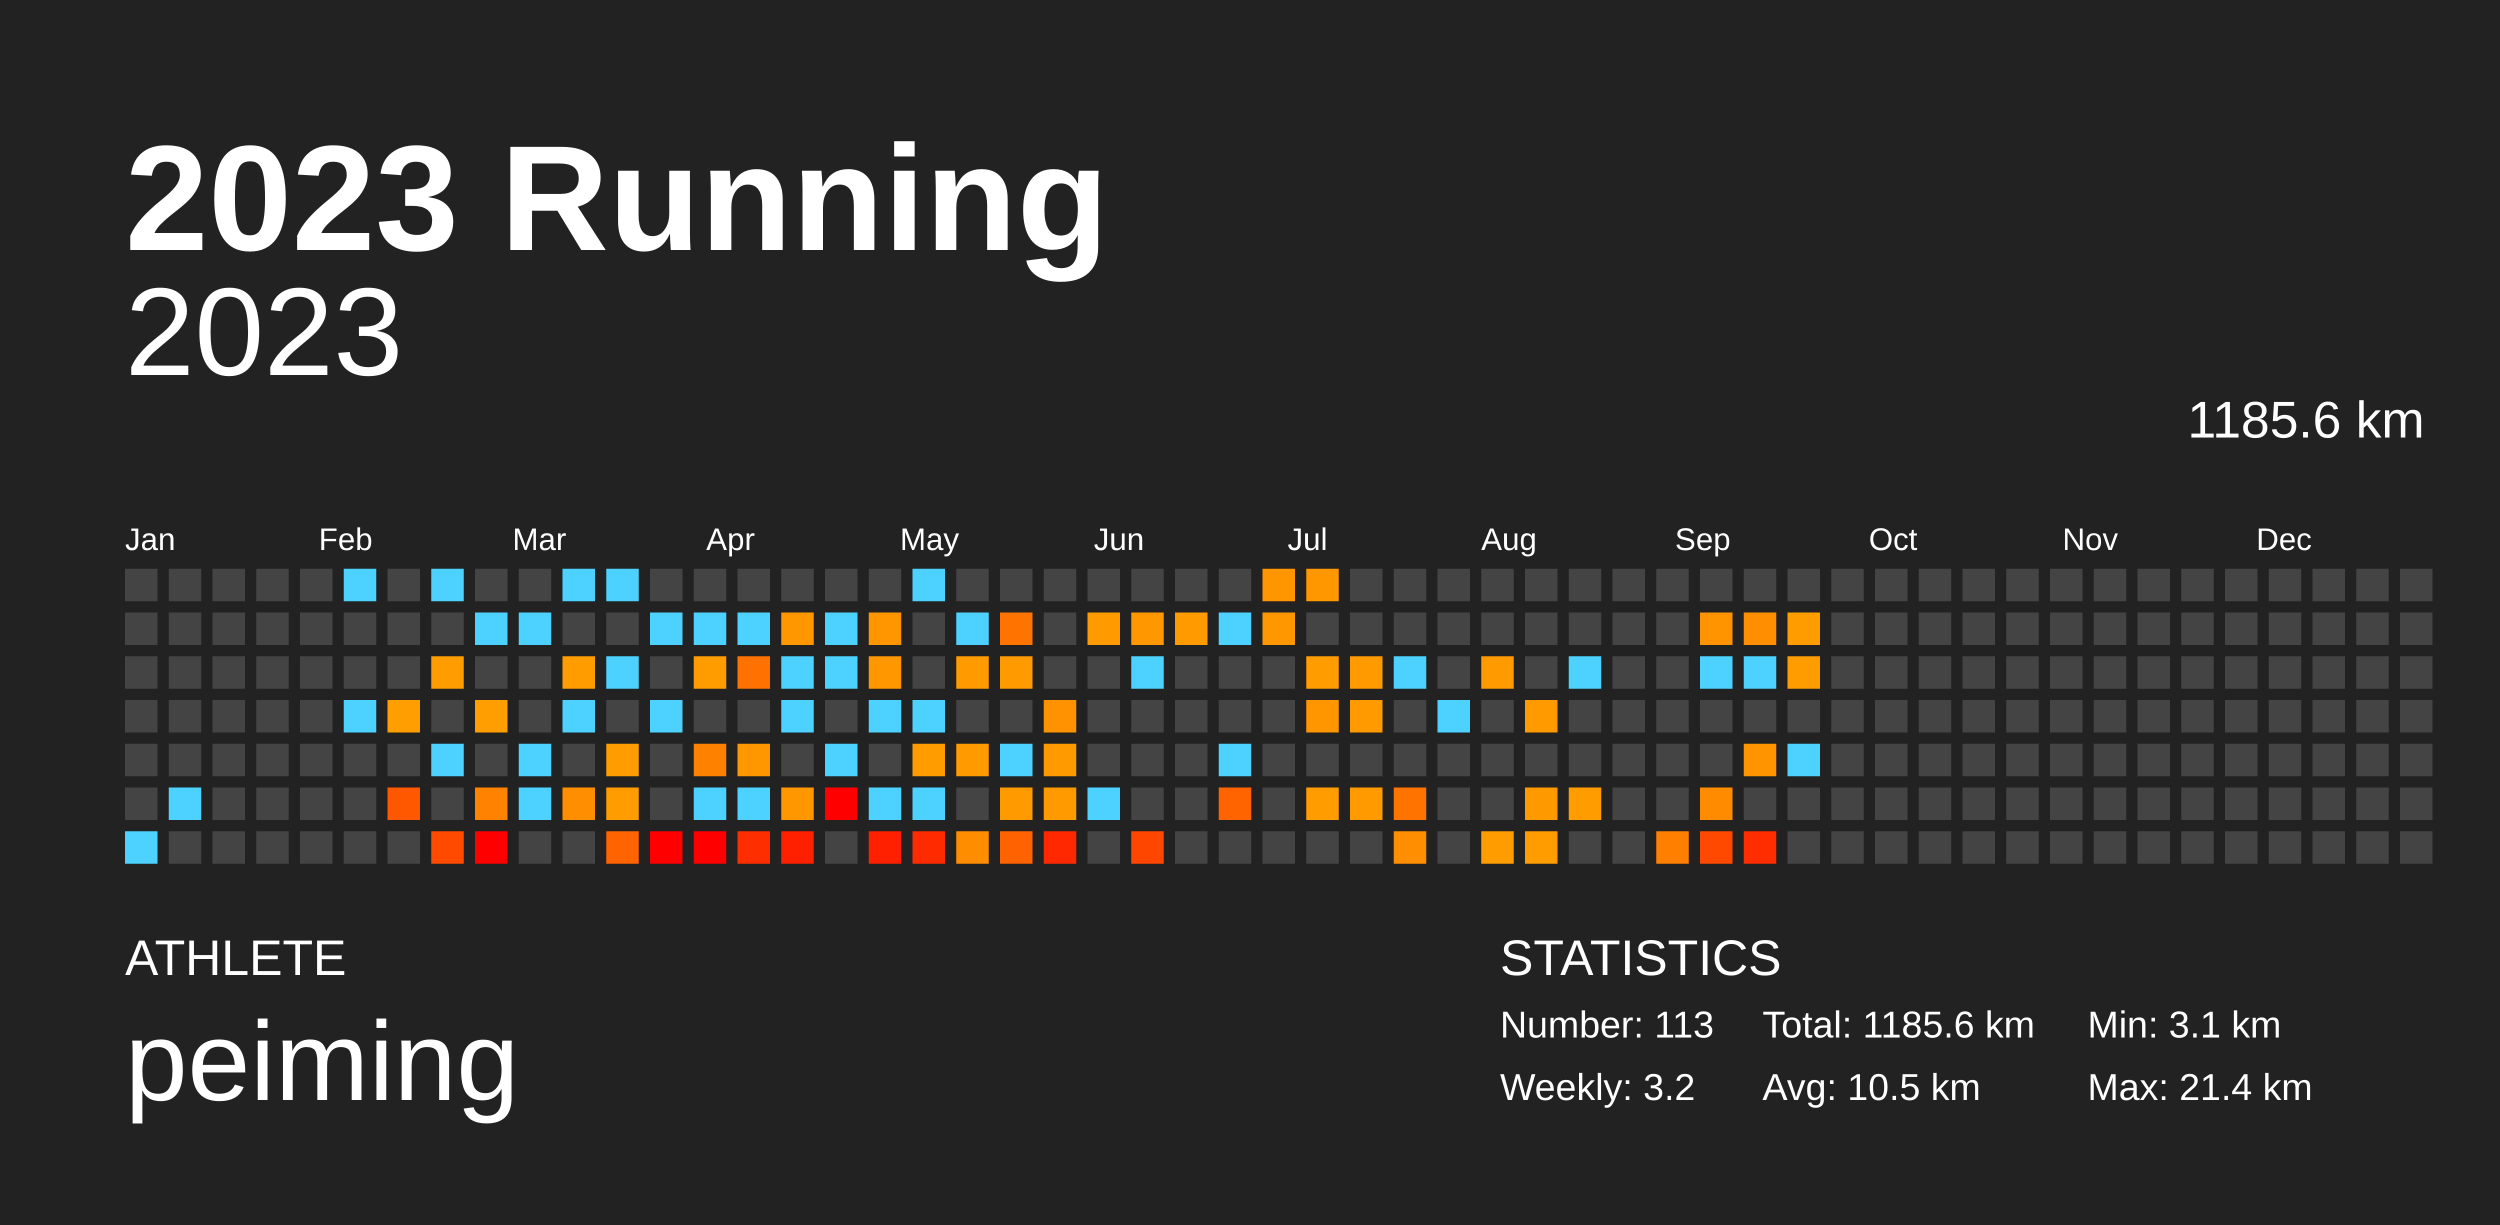
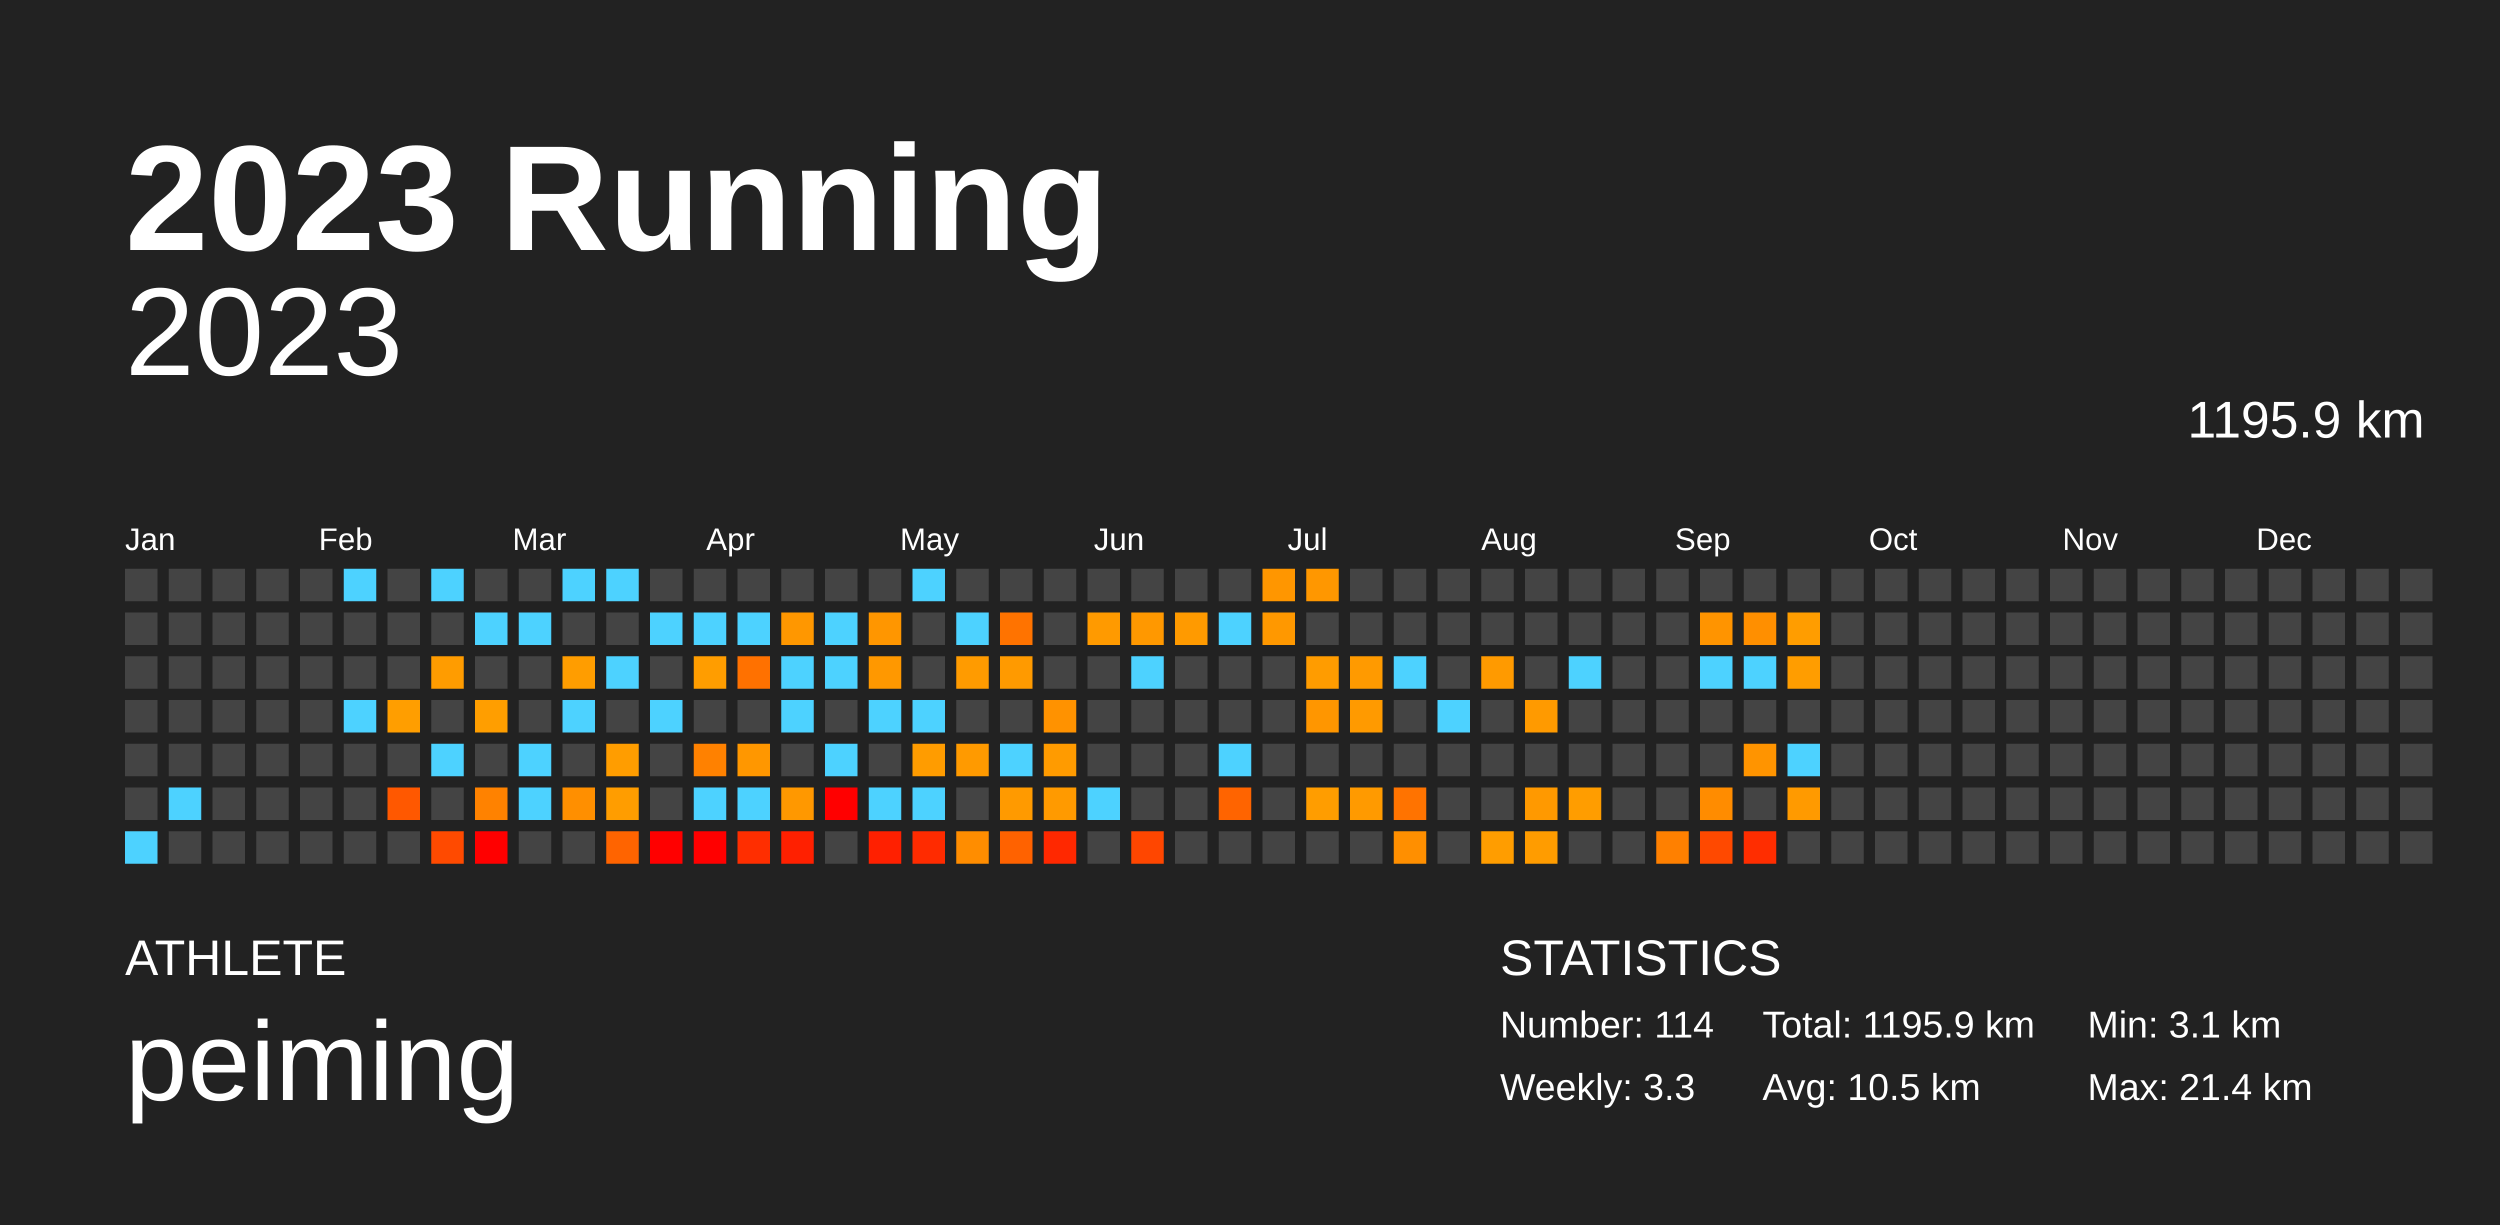
<svg xmlns="http://www.w3.org/2000/svg" baseProfile="full" height="98mm" version="1.1" viewBox="0,0,200,98" width="200mm">
  <defs />
  <rect fill="#222222" height="98" width="200" x="0" y="0" />
  <text fill="#FFFFFF" style="font-size:12px; font-family:Arial; font-weight:bold;" x="10" y="20">2023 Running</text>
  <text fill="#FFFFFF" style="font-size:4px; font-family:Arial" x="10" y="78">ATHLETE</text>
  <text fill="#FFFFFF" style="font-size:9px; font-family:Arial" x="10" y="88">peiming</text>
  <text fill="#FFFFFF" style="font-size:4px; font-family:Arial" x="120" y="78">STATISTICS</text>
-   <text fill="#FFFFFF" style="font-size:3px; font-family:Arial" x="120" y="83">Number: 113</text>
-   <text fill="#FFFFFF" style="font-size:3px; font-family:Arial" x="120" y="88">Weekly: 3.2</text>
-   <text fill="#FFFFFF" style="font-size:3px; font-family:Arial" x="141" y="83">Total: 1185.6 km</text>
+   <text fill="#FFFFFF" style="font-size:3px; font-family:Arial" x="120" y="83">Number: 114</text>
+   <text fill="#FFFFFF" style="font-size:3px; font-family:Arial" x="120" y="88">Weekly: 3.3</text>
+   <text fill="#FFFFFF" style="font-size:3px; font-family:Arial" x="141" y="83">Total: 1195.9 km</text>
  <text fill="#FFFFFF" style="font-size:3px; font-family:Arial" x="141" y="88">Avg: 10.5 km</text>
  <text fill="#FFFFFF" style="font-size:3px; font-family:Arial" x="167" y="83">Min: 3.1 km</text>
  <text fill="#FFFFFF" style="font-size:3px; font-family:Arial" x="167" y="88">Max: 21.4 km</text>
  <text alignment-baseline="hanging" fill="#FFFFFF" style="font-size:10.0px; font-family:Arial;" x="10" y="30">2023</text>
-   <text alignment-baseline="hanging" fill="#FFFFFF" style="font-size:4.125px; font-family:Arial;" x="175" y="35">1185.6 km</text>
+   <text alignment-baseline="hanging" fill="#FFFFFF" style="font-size:4.125px; font-family:Arial;" x="175" y="35">1195.9 km</text>
  <text fill="#FFFFFF" style="font-size:2.5px; font-family:Arial" x="10.0" y="44">Jan</text>
  <text fill="#FFFFFF" style="font-size:2.5px; font-family:Arial" x="25.5" y="44">Feb</text>
  <text fill="#FFFFFF" style="font-size:2.5px; font-family:Arial" x="41.0" y="44">Mar</text>
  <text fill="#FFFFFF" style="font-size:2.5px; font-family:Arial" x="56.5" y="44">Apr</text>
  <text fill="#FFFFFF" style="font-size:2.5px; font-family:Arial" x="72.0" y="44">May</text>
  <text fill="#FFFFFF" style="font-size:2.5px; font-family:Arial" x="87.5" y="44">Jun</text>
  <text fill="#FFFFFF" style="font-size:2.5px; font-family:Arial" x="103.0" y="44">Jul</text>
  <text fill="#FFFFFF" style="font-size:2.5px; font-family:Arial" x="118.5" y="44">Aug</text>
  <text fill="#FFFFFF" style="font-size:2.5px; font-family:Arial" x="134.0" y="44">Sep</text>
  <text fill="#FFFFFF" style="font-size:2.5px; font-family:Arial" x="149.5" y="44">Oct</text>
  <text fill="#FFFFFF" style="font-size:2.5px; font-family:Arial" x="165.0" y="44">Nov</text>
  <text fill="#FFFFFF" style="font-size:2.5px; font-family:Arial" x="180.5" y="44">Dec</text>
  <rect fill="#444444" height="2.6" width="2.6" x="10.0" y="45.5" />
  <rect fill="#444444" height="2.6" width="2.6" x="10.0" y="49.0" />
  <rect fill="#444444" height="2.6" width="2.6" x="10.0" y="52.5" />
  <rect fill="#444444" height="2.6" width="2.6" x="10.0" y="56.0" />
  <rect fill="#444444" height="2.6" width="2.6" x="10.0" y="59.5" />
  <rect fill="#444444" height="2.6" width="2.6" x="10.0" y="63.0" />
  <rect fill="#4dd2ff" height="2.6" width="2.6" x="10.0" y="66.5" />
  <rect fill="#444444" height="2.6" width="2.6" x="13.5" y="45.5" />
  <rect fill="#444444" height="2.6" width="2.6" x="13.5" y="49.0" />
  <rect fill="#444444" height="2.6" width="2.6" x="13.5" y="52.5" />
  <rect fill="#444444" height="2.6" width="2.6" x="13.5" y="56.0" />
  <rect fill="#444444" height="2.6" width="2.6" x="13.5" y="59.5" />
  <rect fill="#4dd2ff" height="2.6" width="2.6" x="13.5" y="63.0" />
  <rect fill="#444444" height="2.6" width="2.6" x="13.5" y="66.5" />
  <rect fill="#444444" height="2.6" width="2.6" x="17.0" y="45.5" />
  <rect fill="#444444" height="2.6" width="2.6" x="17.0" y="49.0" />
  <rect fill="#444444" height="2.6" width="2.6" x="17.0" y="52.5" />
  <rect fill="#444444" height="2.6" width="2.6" x="17.0" y="56.0" />
  <rect fill="#444444" height="2.6" width="2.6" x="17.0" y="59.5" />
  <rect fill="#444444" height="2.6" width="2.6" x="17.0" y="63.0" />
  <rect fill="#444444" height="2.6" width="2.6" x="17.0" y="66.5" />
  <rect fill="#444444" height="2.6" width="2.6" x="20.5" y="45.5" />
  <rect fill="#444444" height="2.6" width="2.6" x="20.5" y="49.0" />
  <rect fill="#444444" height="2.6" width="2.6" x="20.5" y="52.5" />
  <rect fill="#444444" height="2.6" width="2.6" x="20.5" y="56.0" />
  <rect fill="#444444" height="2.6" width="2.6" x="20.5" y="59.5" />
  <rect fill="#444444" height="2.6" width="2.6" x="20.5" y="63.0" />
  <rect fill="#444444" height="2.6" width="2.6" x="20.5" y="66.5" />
  <rect fill="#444444" height="2.6" width="2.6" x="24.0" y="45.5" />
  <rect fill="#444444" height="2.6" width="2.6" x="24.0" y="49.0" />
  <rect fill="#444444" height="2.6" width="2.6" x="24.0" y="52.5" />
  <rect fill="#444444" height="2.6" width="2.6" x="24.0" y="56.0" />
  <rect fill="#444444" height="2.6" width="2.6" x="24.0" y="59.5" />
  <rect fill="#444444" height="2.6" width="2.6" x="24.0" y="63.0" />
  <rect fill="#444444" height="2.6" width="2.6" x="24.0" y="66.5" />
  <rect fill="#4dd2ff" height="2.6" width="2.6" x="27.5" y="45.5" />
  <rect fill="#444444" height="2.6" width="2.6" x="27.5" y="49.0" />
  <rect fill="#444444" height="2.6" width="2.6" x="27.5" y="52.5" />
  <rect fill="#4dd2ff" height="2.6" width="2.6" x="27.5" y="56.0" />
  <rect fill="#444444" height="2.6" width="2.6" x="27.5" y="59.5" />
  <rect fill="#444444" height="2.6" width="2.6" x="27.5" y="63.0" />
  <rect fill="#444444" height="2.6" width="2.6" x="27.5" y="66.5" />
  <rect fill="#444444" height="2.6" width="2.6" x="31.0" y="45.5" />
  <rect fill="#444444" height="2.6" width="2.6" x="31.0" y="49.0" />
  <rect fill="#444444" height="2.6" width="2.6" x="31.0" y="52.5" />
  <rect fill="#ff9e00" height="2.6" width="2.6" x="31.0" y="56.0" />
  <rect fill="#444444" height="2.6" width="2.6" x="31.0" y="59.5" />
  <rect fill="#ff5800" height="2.6" width="2.6" x="31.0" y="63.0" />
  <rect fill="#444444" height="2.6" width="2.6" x="31.0" y="66.5" />
  <rect fill="#4dd2ff" height="2.6" width="2.6" x="34.5" y="45.5" />
  <rect fill="#444444" height="2.6" width="2.6" x="34.5" y="49.0" />
  <rect fill="#ff9c00" height="2.6" width="2.6" x="34.5" y="52.5" />
  <rect fill="#444444" height="2.6" width="2.6" x="34.5" y="56.0" />
  <rect fill="#4dd2ff" height="2.6" width="2.6" x="34.5" y="59.5" />
  <rect fill="#444444" height="2.6" width="2.6" x="34.5" y="63.0" />
  <rect fill="#ff4a00" height="2.6" width="2.6" x="34.5" y="66.5" />
  <rect fill="#444444" height="2.6" width="2.6" x="38.0" y="45.5" />
  <rect fill="#4dd2ff" height="2.6" width="2.6" x="38.0" y="49.0" />
  <rect fill="#444444" height="2.6" width="2.6" x="38.0" y="52.5" />
  <rect fill="#ff9e00" height="2.6" width="2.6" x="38.0" y="56.0" />
  <rect fill="#444444" height="2.6" width="2.6" x="38.0" y="59.5" />
  <rect fill="#ff8200" height="2.6" width="2.6" x="38.0" y="63.0" />
  <rect fill="red" height="2.6" width="2.6" x="38.0" y="66.5" />
  <rect fill="#444444" height="2.6" width="2.6" x="41.5" y="45.5" />
  <rect fill="#4dd2ff" height="2.6" width="2.6" x="41.5" y="49.0" />
  <rect fill="#444444" height="2.6" width="2.6" x="41.5" y="52.5" />
  <rect fill="#444444" height="2.6" width="2.6" x="41.5" y="56.0" />
  <rect fill="#4dd2ff" height="2.6" width="2.6" x="41.5" y="59.5" />
  <rect fill="#4dd2ff" height="2.6" width="2.6" x="41.5" y="63.0" />
  <rect fill="#444444" height="2.6" width="2.6" x="41.5" y="66.5" />
  <rect fill="#4dd2ff" height="2.6" width="2.6" x="45.0" y="45.5" />
  <rect fill="#444444" height="2.6" width="2.6" x="45.0" y="49.0" />
  <rect fill="#ff9d00" height="2.6" width="2.6" x="45.0" y="52.5" />
  <rect fill="#4dd2ff" height="2.6" width="2.6" x="45.0" y="56.0" />
  <rect fill="#444444" height="2.6" width="2.6" x="45.0" y="59.5" />
  <rect fill="#ff8f00" height="2.6" width="2.6" x="45.0" y="63.0" />
  <rect fill="#444444" height="2.6" width="2.6" x="45.0" y="66.5" />
  <rect fill="#4dd2ff" height="2.6" width="2.6" x="48.5" y="45.5" />
  <rect fill="#444444" height="2.6" width="2.6" x="48.5" y="49.0" />
  <rect fill="#4dd2ff" height="2.6" width="2.6" x="48.5" y="52.5" />
  <rect fill="#444444" height="2.6" width="2.6" x="48.5" y="56.0" />
  <rect fill="#ff9d00" height="2.6" width="2.6" x="48.5" y="59.5" />
  <rect fill="#ff9d00" height="2.6" width="2.6" x="48.5" y="63.0" />
  <rect fill="#ff6400" height="2.6" width="2.6" x="48.5" y="66.5" />
  <rect fill="#444444" height="2.6" width="2.6" x="52.0" y="45.5" />
  <rect fill="#4dd2ff" height="2.6" width="2.6" x="52.0" y="49.0" />
  <rect fill="#444444" height="2.6" width="2.6" x="52.0" y="52.5" />
  <rect fill="#4dd2ff" height="2.6" width="2.6" x="52.0" y="56.0" />
  <rect fill="#444444" height="2.6" width="2.6" x="52.0" y="59.5" />
  <rect fill="#444444" height="2.6" width="2.6" x="52.0" y="63.0" />
  <rect fill="red" height="2.6" width="2.6" x="52.0" y="66.5" />
  <rect fill="#444444" height="2.6" width="2.6" x="55.5" y="45.5" />
  <rect fill="#4dd2ff" height="2.6" width="2.6" x="55.5" y="49.0" />
  <rect fill="#ff9d00" height="2.6" width="2.6" x="55.5" y="52.5" />
  <rect fill="#444444" height="2.6" width="2.6" x="55.5" y="56.0" />
  <rect fill="#ff8100" height="2.6" width="2.6" x="55.5" y="59.5" />
  <rect fill="#4dd2ff" height="2.6" width="2.6" x="55.5" y="63.0" />
  <rect fill="red" height="2.6" width="2.6" x="55.5" y="66.5" />
  <rect fill="#444444" height="2.6" width="2.6" x="59.0" y="45.5" />
  <rect fill="#4dd2ff" height="2.6" width="2.6" x="59.0" y="49.0" />
  <rect fill="#ff7100" height="2.6" width="2.6" x="59.0" y="52.5" />
  <rect fill="#444444" height="2.6" width="2.6" x="59.0" y="56.0" />
  <rect fill="#ff9700" height="2.6" width="2.6" x="59.0" y="59.5" />
  <rect fill="#4dd2ff" height="2.6" width="2.6" x="59.0" y="63.0" />
  <rect fill="#ff2e00" height="2.6" width="2.6" x="59.0" y="66.5" />
  <rect fill="#444444" height="2.6" width="2.6" x="62.5" y="45.5" />
  <rect fill="#ff9700" height="2.6" width="2.6" x="62.5" y="49.0" />
  <rect fill="#4dd2ff" height="2.6" width="2.6" x="62.5" y="52.5" />
  <rect fill="#4dd2ff" height="2.6" width="2.6" x="62.5" y="56.0" />
  <rect fill="#444444" height="2.6" width="2.6" x="62.5" y="59.5" />
  <rect fill="#ff9800" height="2.6" width="2.6" x="62.5" y="63.0" />
  <rect fill="#ff2000" height="2.6" width="2.6" x="62.5" y="66.5" />
  <rect fill="#444444" height="2.6" width="2.6" x="66.0" y="45.5" />
  <rect fill="#4dd2ff" height="2.6" width="2.6" x="66.0" y="49.0" />
  <rect fill="#4dd2ff" height="2.6" width="2.6" x="66.0" y="52.5" />
  <rect fill="#444444" height="2.6" width="2.6" x="66.0" y="56.0" />
  <rect fill="#4dd2ff" height="2.6" width="2.6" x="66.0" y="59.5" />
  <rect fill="red" height="2.6" width="2.6" x="66.0" y="63.0" />
  <rect fill="#444444" height="2.6" width="2.6" x="66.0" y="66.5" />
  <rect fill="#444444" height="2.6" width="2.6" x="69.5" y="45.5" />
  <rect fill="#ff9600" height="2.6" width="2.6" x="69.5" y="49.0" />
  <rect fill="#ff9800" height="2.6" width="2.6" x="69.5" y="52.5" />
  <rect fill="#4dd2ff" height="2.6" width="2.6" x="69.5" y="56.0" />
  <rect fill="#444444" height="2.6" width="2.6" x="69.5" y="59.5" />
  <rect fill="#4dd2ff" height="2.6" width="2.6" x="69.5" y="63.0" />
  <rect fill="#ff2000" height="2.6" width="2.6" x="69.5" y="66.5" />
  <rect fill="#4dd2ff" height="2.6" width="2.6" x="73.0" y="45.5" />
  <rect fill="#444444" height="2.6" width="2.6" x="73.0" y="49.0" />
  <rect fill="#444444" height="2.6" width="2.6" x="73.0" y="52.5" />
  <rect fill="#4dd2ff" height="2.6" width="2.6" x="73.0" y="56.0" />
  <rect fill="#ff9c00" height="2.6" width="2.6" x="73.0" y="59.5" />
  <rect fill="#4dd2ff" height="2.6" width="2.6" x="73.0" y="63.0" />
  <rect fill="#ff2b00" height="2.6" width="2.6" x="73.0" y="66.5" />
  <rect fill="#444444" height="2.6" width="2.6" x="76.5" y="45.5" />
  <rect fill="#4dd2ff" height="2.6" width="2.6" x="76.5" y="49.0" />
  <rect fill="#ff9b00" height="2.6" width="2.6" x="76.5" y="52.5" />
  <rect fill="#444444" height="2.6" width="2.6" x="76.5" y="56.0" />
  <rect fill="#ff9a00" height="2.6" width="2.6" x="76.5" y="59.5" />
  <rect fill="#444444" height="2.6" width="2.6" x="76.5" y="63.0" />
  <rect fill="#ff8d00" height="2.6" width="2.6" x="76.5" y="66.5" />
  <rect fill="#444444" height="2.6" width="2.6" x="80.0" y="45.5" />
  <rect fill="#ff7300" height="2.6" width="2.6" x="80.0" y="49.0" />
  <rect fill="#ff9a00" height="2.6" width="2.6" x="80.0" y="52.5" />
  <rect fill="#444444" height="2.6" width="2.6" x="80.0" y="56.0" />
  <rect fill="#4dd2ff" height="2.6" width="2.6" x="80.0" y="59.5" />
  <rect fill="#ff9a00" height="2.6" width="2.6" x="80.0" y="63.0" />
  <rect fill="#ff6200" height="2.6" width="2.6" x="80.0" y="66.5" />
  <rect fill="#444444" height="2.6" width="2.6" x="83.5" y="45.5" />
  <rect fill="#444444" height="2.6" width="2.6" x="83.5" y="49.0" />
  <rect fill="#444444" height="2.6" width="2.6" x="83.5" y="52.5" />
  <rect fill="#ff9200" height="2.6" width="2.6" x="83.5" y="56.0" />
  <rect fill="#ff9b00" height="2.6" width="2.6" x="83.5" y="59.5" />
  <rect fill="#ff9a00" height="2.6" width="2.6" x="83.5" y="63.0" />
  <rect fill="#ff2800" height="2.6" width="2.6" x="83.5" y="66.5" />
  <rect fill="#444444" height="2.6" width="2.6" x="87.0" y="45.5" />
  <rect fill="#ff9a00" height="2.6" width="2.6" x="87.0" y="49.0" />
  <rect fill="#444444" height="2.6" width="2.6" x="87.0" y="52.5" />
  <rect fill="#444444" height="2.6" width="2.6" x="87.0" y="56.0" />
  <rect fill="#444444" height="2.6" width="2.6" x="87.0" y="59.5" />
  <rect fill="#4dd2ff" height="2.6" width="2.6" x="87.0" y="63.0" />
  <rect fill="#444444" height="2.6" width="2.6" x="87.0" y="66.5" />
  <rect fill="#444444" height="2.6" width="2.6" x="90.5" y="45.5" />
  <rect fill="#ff9800" height="2.6" width="2.6" x="90.5" y="49.0" />
  <rect fill="#4dd2ff" height="2.6" width="2.6" x="90.5" y="52.5" />
  <rect fill="#444444" height="2.6" width="2.6" x="90.5" y="56.0" />
  <rect fill="#444444" height="2.6" width="2.6" x="90.5" y="59.5" />
  <rect fill="#444444" height="2.6" width="2.6" x="90.5" y="63.0" />
  <rect fill="#ff4600" height="2.6" width="2.6" x="90.5" y="66.5" />
  <rect fill="#444444" height="2.6" width="2.6" x="94.0" y="45.5" />
  <rect fill="#ff9a00" height="2.6" width="2.6" x="94.0" y="49.0" />
  <rect fill="#444444" height="2.6" width="2.6" x="94.0" y="52.5" />
  <rect fill="#444444" height="2.6" width="2.6" x="94.0" y="56.0" />
  <rect fill="#444444" height="2.6" width="2.6" x="94.0" y="59.5" />
  <rect fill="#444444" height="2.6" width="2.6" x="94.0" y="63.0" />
  <rect fill="#444444" height="2.6" width="2.6" x="94.0" y="66.5" />
  <rect fill="#444444" height="2.6" width="2.6" x="97.5" y="45.5" />
  <rect fill="#4dd2ff" height="2.6" width="2.6" x="97.5" y="49.0" />
  <rect fill="#444444" height="2.6" width="2.6" x="97.5" y="52.5" />
  <rect fill="#444444" height="2.6" width="2.6" x="97.5" y="56.0" />
  <rect fill="#4dd2ff" height="2.6" width="2.6" x="97.5" y="59.5" />
  <rect fill="#ff6400" height="2.6" width="2.6" x="97.5" y="63.0" />
  <rect fill="#444444" height="2.6" width="2.6" x="97.5" y="66.5" />
  <rect fill="#ff9600" height="2.6" width="2.6" x="101.0" y="45.5" />
  <rect fill="#ff9800" height="2.6" width="2.6" x="101.0" y="49.0" />
  <rect fill="#444444" height="2.6" width="2.6" x="101.0" y="52.5" />
  <rect fill="#444444" height="2.6" width="2.6" x="101.0" y="56.0" />
  <rect fill="#444444" height="2.6" width="2.6" x="101.0" y="59.5" />
  <rect fill="#444444" height="2.6" width="2.6" x="101.0" y="63.0" />
  <rect fill="#444444" height="2.6" width="2.6" x="101.0" y="66.5" />
  <rect fill="#ff9700" height="2.6" width="2.6" x="104.5" y="45.5" />
  <rect fill="#444444" height="2.6" width="2.6" x="104.5" y="49.0" />
  <rect fill="#ff9c00" height="2.6" width="2.6" x="104.5" y="52.5" />
  <rect fill="#ff9600" height="2.6" width="2.6" x="104.5" y="56.0" />
  <rect fill="#444444" height="2.6" width="2.6" x="104.5" y="59.5" />
  <rect fill="#ff9d00" height="2.6" width="2.6" x="104.5" y="63.0" />
  <rect fill="#444444" height="2.6" width="2.6" x="104.5" y="66.5" />
  <rect fill="#444444" height="2.6" width="2.6" x="108.0" y="45.5" />
  <rect fill="#444444" height="2.6" width="2.6" x="108.0" y="49.0" />
  <rect fill="#ff9a00" height="2.6" width="2.6" x="108.0" y="52.5" />
  <rect fill="#ff9a00" height="2.6" width="2.6" x="108.0" y="56.0" />
  <rect fill="#444444" height="2.6" width="2.6" x="108.0" y="59.5" />
  <rect fill="#ff9a00" height="2.6" width="2.6" x="108.0" y="63.0" />
  <rect fill="#444444" height="2.6" width="2.6" x="108.0" y="66.5" />
  <rect fill="#444444" height="2.6" width="2.6" x="111.5" y="45.5" />
  <rect fill="#444444" height="2.6" width="2.6" x="111.5" y="49.0" />
  <rect fill="#4dd2ff" height="2.6" width="2.6" x="111.5" y="52.5" />
  <rect fill="#444444" height="2.6" width="2.6" x="111.5" y="56.0" />
  <rect fill="#444444" height="2.6" width="2.6" x="111.5" y="59.5" />
  <rect fill="#ff7300" height="2.6" width="2.6" x="111.5" y="63.0" />
  <rect fill="#ff8f00" height="2.6" width="2.6" x="111.5" y="66.5" />
  <rect fill="#444444" height="2.6" width="2.6" x="115.0" y="45.5" />
  <rect fill="#444444" height="2.6" width="2.6" x="115.0" y="49.0" />
  <rect fill="#444444" height="2.6" width="2.6" x="115.0" y="52.5" />
  <rect fill="#4dd2ff" height="2.6" width="2.6" x="115.0" y="56.0" />
  <rect fill="#444444" height="2.6" width="2.6" x="115.0" y="59.5" />
  <rect fill="#444444" height="2.6" width="2.6" x="115.0" y="63.0" />
  <rect fill="#444444" height="2.6" width="2.6" x="115.0" y="66.5" />
  <rect fill="#444444" height="2.6" width="2.6" x="118.5" y="45.5" />
  <rect fill="#444444" height="2.6" width="2.6" x="118.5" y="49.0" />
  <rect fill="#ff9a00" height="2.6" width="2.6" x="118.5" y="52.5" />
  <rect fill="#444444" height="2.6" width="2.6" x="118.5" y="56.0" />
  <rect fill="#444444" height="2.6" width="2.6" x="118.5" y="59.5" />
  <rect fill="#444444" height="2.6" width="2.6" x="118.5" y="63.0" />
  <rect fill="#ff9d00" height="2.6" width="2.6" x="118.5" y="66.5" />
  <rect fill="#444444" height="2.6" width="2.6" x="122.0" y="45.5" />
  <rect fill="#444444" height="2.6" width="2.6" x="122.0" y="49.0" />
  <rect fill="#444444" height="2.6" width="2.6" x="122.0" y="52.5" />
  <rect fill="#ff9a00" height="2.6" width="2.6" x="122.0" y="56.0" />
  <rect fill="#444444" height="2.6" width="2.6" x="122.0" y="59.5" />
  <rect fill="#ff9900" height="2.6" width="2.6" x="122.0" y="63.0" />
  <rect fill="#ff9c00" height="2.6" width="2.6" x="122.0" y="66.5" />
  <rect fill="#444444" height="2.6" width="2.6" x="125.5" y="45.5" />
  <rect fill="#444444" height="2.6" width="2.6" x="125.5" y="49.0" />
  <rect fill="#4dd2ff" height="2.6" width="2.6" x="125.5" y="52.5" />
  <rect fill="#444444" height="2.6" width="2.6" x="125.5" y="56.0" />
  <rect fill="#444444" height="2.6" width="2.6" x="125.5" y="59.5" />
  <rect fill="#ff9d00" height="2.6" width="2.6" x="125.5" y="63.0" />
  <rect fill="#444444" height="2.6" width="2.6" x="125.5" y="66.5" />
  <rect fill="#444444" height="2.6" width="2.6" x="129.0" y="45.5" />
  <rect fill="#444444" height="2.6" width="2.6" x="129.0" y="49.0" />
  <rect fill="#444444" height="2.6" width="2.6" x="129.0" y="52.5" />
  <rect fill="#444444" height="2.6" width="2.6" x="129.0" y="56.0" />
  <rect fill="#444444" height="2.6" width="2.6" x="129.0" y="59.5" />
  <rect fill="#444444" height="2.6" width="2.6" x="129.0" y="63.0" />
  <rect fill="#444444" height="2.6" width="2.6" x="129.0" y="66.5" />
  <rect fill="#444444" height="2.6" width="2.6" x="132.5" y="45.5" />
  <rect fill="#444444" height="2.6" width="2.6" x="132.5" y="49.0" />
  <rect fill="#444444" height="2.6" width="2.6" x="132.5" y="52.5" />
  <rect fill="#444444" height="2.6" width="2.6" x="132.5" y="56.0" />
  <rect fill="#444444" height="2.6" width="2.6" x="132.5" y="59.5" />
  <rect fill="#444444" height="2.6" width="2.6" x="132.5" y="63.0" />
  <rect fill="#ff8000" height="2.6" width="2.6" x="132.5" y="66.5" />
  <rect fill="#444444" height="2.6" width="2.6" x="136.0" y="45.5" />
  <rect fill="#ff9400" height="2.6" width="2.6" x="136.0" y="49.0" />
  <rect fill="#4dd2ff" height="2.6" width="2.6" x="136.0" y="52.5" />
  <rect fill="#444444" height="2.6" width="2.6" x="136.0" y="56.0" />
  <rect fill="#444444" height="2.6" width="2.6" x="136.0" y="59.5" />
  <rect fill="#ff8c00" height="2.6" width="2.6" x="136.0" y="63.0" />
  <rect fill="#ff4900" height="2.6" width="2.6" x="136.0" y="66.5" />
  <rect fill="#444444" height="2.6" width="2.6" x="139.5" y="45.5" />
  <rect fill="#ff8f00" height="2.6" width="2.6" x="139.5" y="49.0" />
  <rect fill="#4dd2ff" height="2.6" width="2.6" x="139.5" y="52.5" />
  <rect fill="#444444" height="2.6" width="2.6" x="139.5" y="56.0" />
  <rect fill="#ff9400" height="2.6" width="2.6" x="139.5" y="59.5" />
  <rect fill="#444444" height="2.6" width="2.6" x="139.5" y="63.0" />
  <rect fill="#ff2d00" height="2.6" width="2.6" x="139.5" y="66.5" />
  <rect fill="#444444" height="2.6" width="2.6" x="143.0" y="45.5" />
  <rect fill="#ff9d00" height="2.6" width="2.6" x="143.0" y="49.0" />
  <rect fill="#ff9d00" height="2.6" width="2.6" x="143.0" y="52.5" />
  <rect fill="#444444" height="2.6" width="2.6" x="143.0" y="56.0" />
  <rect fill="#4dd2ff" height="2.6" width="2.6" x="143.0" y="59.5" />
-   <rect fill="#444444" height="2.6" width="2.6" x="143.0" y="63.0" />
+   <rect fill="#ff9a00" height="2.6" width="2.6" x="143.0" y="63.0" />
  <rect fill="#444444" height="2.6" width="2.6" x="143.0" y="66.5" />
  <rect fill="#444444" height="2.6" width="2.6" x="146.5" y="45.5" />
  <rect fill="#444444" height="2.6" width="2.6" x="146.5" y="49.0" />
  <rect fill="#444444" height="2.6" width="2.6" x="146.5" y="52.5" />
  <rect fill="#444444" height="2.6" width="2.6" x="146.5" y="56.0" />
  <rect fill="#444444" height="2.6" width="2.6" x="146.5" y="59.5" />
  <rect fill="#444444" height="2.6" width="2.6" x="146.5" y="63.0" />
  <rect fill="#444444" height="2.6" width="2.6" x="146.5" y="66.5" />
  <rect fill="#444444" height="2.6" width="2.6" x="150.0" y="45.5" />
  <rect fill="#444444" height="2.6" width="2.6" x="150.0" y="49.0" />
  <rect fill="#444444" height="2.6" width="2.6" x="150.0" y="52.5" />
  <rect fill="#444444" height="2.6" width="2.6" x="150.0" y="56.0" />
  <rect fill="#444444" height="2.6" width="2.6" x="150.0" y="59.5" />
  <rect fill="#444444" height="2.6" width="2.6" x="150.0" y="63.0" />
  <rect fill="#444444" height="2.6" width="2.6" x="150.0" y="66.5" />
  <rect fill="#444444" height="2.6" width="2.6" x="153.5" y="45.5" />
  <rect fill="#444444" height="2.6" width="2.6" x="153.5" y="49.0" />
  <rect fill="#444444" height="2.6" width="2.6" x="153.5" y="52.5" />
  <rect fill="#444444" height="2.6" width="2.6" x="153.5" y="56.0" />
  <rect fill="#444444" height="2.6" width="2.6" x="153.5" y="59.5" />
  <rect fill="#444444" height="2.6" width="2.6" x="153.5" y="63.0" />
  <rect fill="#444444" height="2.6" width="2.6" x="153.5" y="66.5" />
  <rect fill="#444444" height="2.6" width="2.6" x="157.0" y="45.5" />
  <rect fill="#444444" height="2.6" width="2.6" x="157.0" y="49.0" />
  <rect fill="#444444" height="2.6" width="2.6" x="157.0" y="52.5" />
  <rect fill="#444444" height="2.6" width="2.6" x="157.0" y="56.0" />
  <rect fill="#444444" height="2.6" width="2.6" x="157.0" y="59.5" />
  <rect fill="#444444" height="2.6" width="2.6" x="157.0" y="63.0" />
  <rect fill="#444444" height="2.6" width="2.6" x="157.0" y="66.5" />
  <rect fill="#444444" height="2.6" width="2.6" x="160.5" y="45.5" />
  <rect fill="#444444" height="2.6" width="2.6" x="160.5" y="49.0" />
  <rect fill="#444444" height="2.6" width="2.6" x="160.5" y="52.5" />
  <rect fill="#444444" height="2.6" width="2.6" x="160.5" y="56.0" />
  <rect fill="#444444" height="2.6" width="2.6" x="160.5" y="59.5" />
  <rect fill="#444444" height="2.6" width="2.6" x="160.5" y="63.0" />
  <rect fill="#444444" height="2.6" width="2.6" x="160.5" y="66.5" />
  <rect fill="#444444" height="2.6" width="2.6" x="164.0" y="45.5" />
  <rect fill="#444444" height="2.6" width="2.6" x="164.0" y="49.0" />
  <rect fill="#444444" height="2.6" width="2.6" x="164.0" y="52.5" />
  <rect fill="#444444" height="2.6" width="2.6" x="164.0" y="56.0" />
  <rect fill="#444444" height="2.6" width="2.6" x="164.0" y="59.5" />
  <rect fill="#444444" height="2.6" width="2.6" x="164.0" y="63.0" />
  <rect fill="#444444" height="2.6" width="2.6" x="164.0" y="66.5" />
  <rect fill="#444444" height="2.6" width="2.6" x="167.5" y="45.5" />
  <rect fill="#444444" height="2.6" width="2.6" x="167.5" y="49.0" />
  <rect fill="#444444" height="2.6" width="2.6" x="167.5" y="52.5" />
  <rect fill="#444444" height="2.6" width="2.6" x="167.5" y="56.0" />
  <rect fill="#444444" height="2.6" width="2.6" x="167.5" y="59.5" />
  <rect fill="#444444" height="2.6" width="2.6" x="167.5" y="63.0" />
  <rect fill="#444444" height="2.6" width="2.6" x="167.5" y="66.5" />
  <rect fill="#444444" height="2.6" width="2.6" x="171.0" y="45.5" />
  <rect fill="#444444" height="2.6" width="2.6" x="171.0" y="49.0" />
  <rect fill="#444444" height="2.6" width="2.6" x="171.0" y="52.5" />
  <rect fill="#444444" height="2.6" width="2.6" x="171.0" y="56.0" />
  <rect fill="#444444" height="2.6" width="2.6" x="171.0" y="59.5" />
  <rect fill="#444444" height="2.6" width="2.6" x="171.0" y="63.0" />
  <rect fill="#444444" height="2.6" width="2.6" x="171.0" y="66.5" />
  <rect fill="#444444" height="2.6" width="2.6" x="174.5" y="45.5" />
  <rect fill="#444444" height="2.6" width="2.6" x="174.5" y="49.0" />
  <rect fill="#444444" height="2.6" width="2.6" x="174.5" y="52.5" />
  <rect fill="#444444" height="2.6" width="2.6" x="174.5" y="56.0" />
  <rect fill="#444444" height="2.6" width="2.6" x="174.5" y="59.5" />
  <rect fill="#444444" height="2.6" width="2.6" x="174.5" y="63.0" />
  <rect fill="#444444" height="2.6" width="2.6" x="174.5" y="66.5" />
  <rect fill="#444444" height="2.6" width="2.6" x="178.0" y="45.5" />
  <rect fill="#444444" height="2.6" width="2.6" x="178.0" y="49.0" />
  <rect fill="#444444" height="2.6" width="2.6" x="178.0" y="52.5" />
  <rect fill="#444444" height="2.6" width="2.6" x="178.0" y="56.0" />
  <rect fill="#444444" height="2.6" width="2.6" x="178.0" y="59.5" />
  <rect fill="#444444" height="2.6" width="2.6" x="178.0" y="63.0" />
  <rect fill="#444444" height="2.6" width="2.6" x="178.0" y="66.5" />
  <rect fill="#444444" height="2.6" width="2.6" x="181.5" y="45.5" />
  <rect fill="#444444" height="2.6" width="2.6" x="181.5" y="49.0" />
  <rect fill="#444444" height="2.6" width="2.6" x="181.5" y="52.5" />
  <rect fill="#444444" height="2.6" width="2.6" x="181.5" y="56.0" />
  <rect fill="#444444" height="2.6" width="2.6" x="181.5" y="59.5" />
  <rect fill="#444444" height="2.6" width="2.6" x="181.5" y="63.0" />
  <rect fill="#444444" height="2.6" width="2.6" x="181.5" y="66.5" />
  <rect fill="#444444" height="2.6" width="2.6" x="185.0" y="45.5" />
  <rect fill="#444444" height="2.6" width="2.6" x="185.0" y="49.0" />
  <rect fill="#444444" height="2.6" width="2.6" x="185.0" y="52.5" />
  <rect fill="#444444" height="2.6" width="2.6" x="185.0" y="56.0" />
  <rect fill="#444444" height="2.6" width="2.6" x="185.0" y="59.5" />
  <rect fill="#444444" height="2.6" width="2.6" x="185.0" y="63.0" />
  <rect fill="#444444" height="2.6" width="2.6" x="185.0" y="66.5" />
  <rect fill="#444444" height="2.6" width="2.6" x="188.5" y="45.5" />
  <rect fill="#444444" height="2.6" width="2.6" x="188.5" y="49.0" />
  <rect fill="#444444" height="2.6" width="2.6" x="188.5" y="52.5" />
  <rect fill="#444444" height="2.6" width="2.6" x="188.5" y="56.0" />
  <rect fill="#444444" height="2.6" width="2.6" x="188.5" y="59.5" />
  <rect fill="#444444" height="2.6" width="2.6" x="188.5" y="63.0" />
  <rect fill="#444444" height="2.6" width="2.6" x="188.5" y="66.5" />
  <rect fill="#444444" height="2.6" width="2.6" x="192.0" y="45.5" />
  <rect fill="#444444" height="2.6" width="2.6" x="192.0" y="49.0" />
  <rect fill="#444444" height="2.6" width="2.6" x="192.0" y="52.5" />
  <rect fill="#444444" height="2.6" width="2.6" x="192.0" y="56.0" />
  <rect fill="#444444" height="2.6" width="2.6" x="192.0" y="59.5" />
  <rect fill="#444444" height="2.6" width="2.6" x="192.0" y="63.0" />
  <rect fill="#444444" height="2.6" width="2.6" x="192.0" y="66.5" />
</svg>
